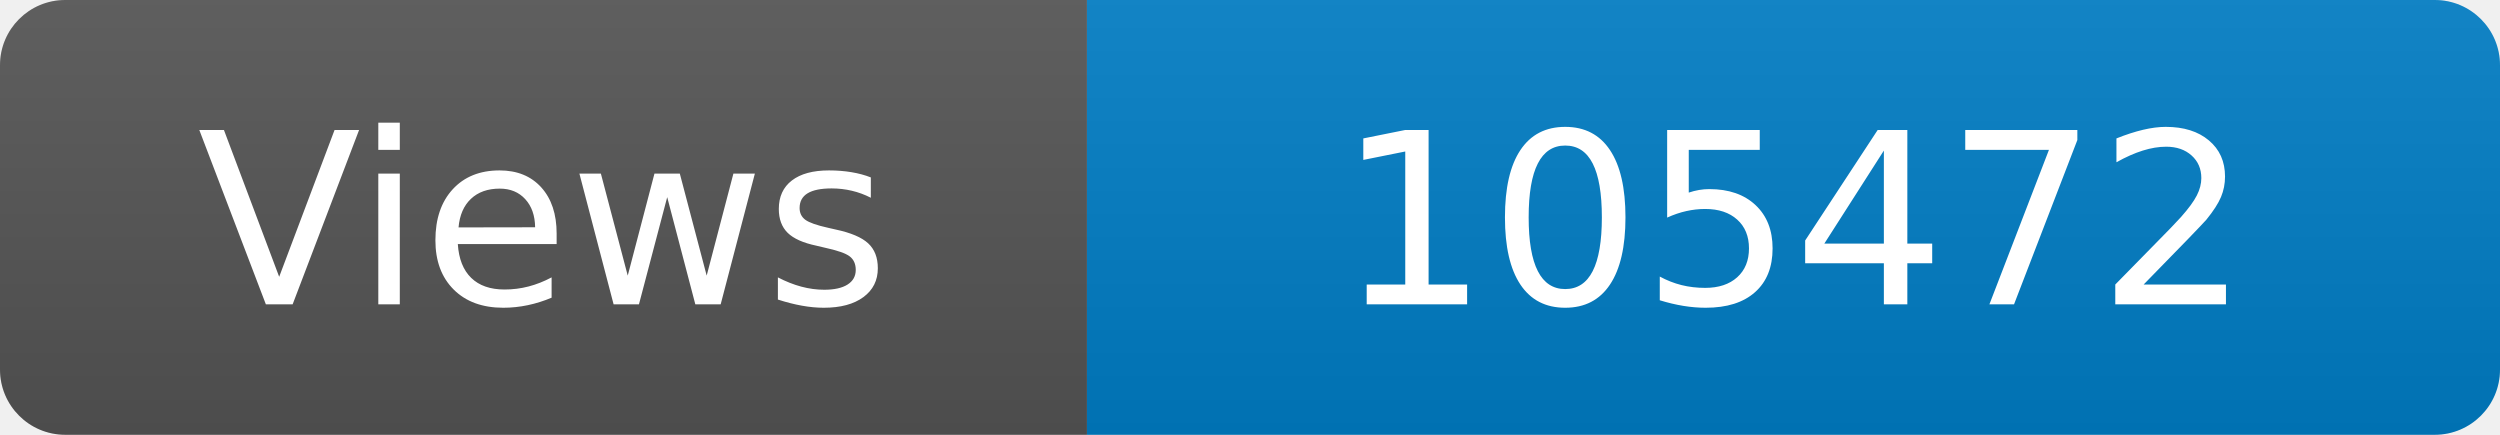
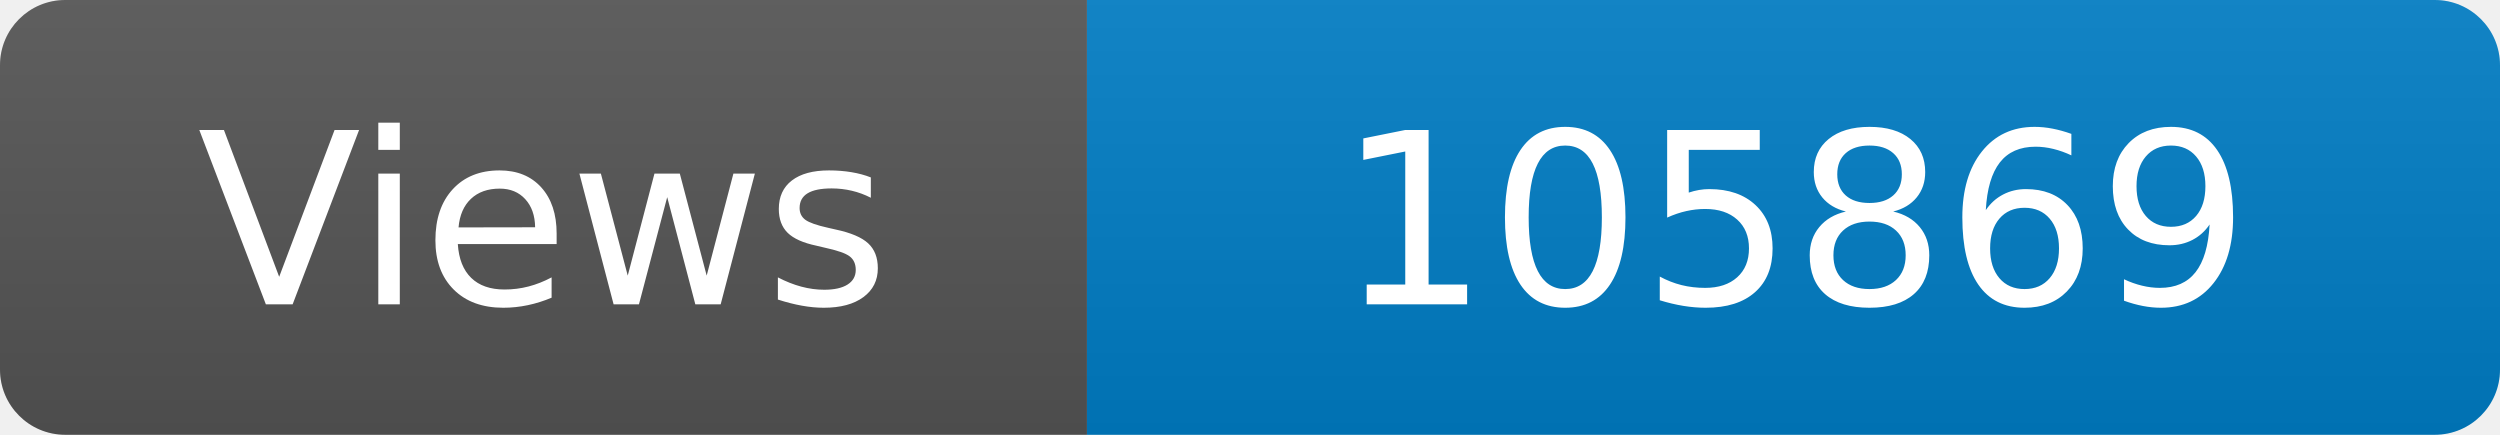
<svg xmlns="http://www.w3.org/2000/svg" width="115" height="20" role="img" aria-label="Maintained?: yes">
  <linearGradient id="s" x2="0" y2="100%">
    <stop offset="0" stop-color="#bbb" stop-opacity=".1" />
    <stop offset="1" stop-opacity=".1" />
  </linearGradient>
  <clipPath id="r">
    <rect width="115" height="20" rx="3" fill="#fff" />
  </clipPath>
  <g clip-path="url(#r)">
    <rect width="50" height="20" fill="#555" />
    <rect x="50" width="160" height="20" fill="#007ec6" />
    <rect width="115" height="20" fill="url(#s)" />
  </g>
  <g fill="#fff" text-anchor="middle" font-family="Verdana,Geneva,DejaVu Sans,sans-serif" font-size="110">
    <text x="250" y="140" transform="scale(.1)" fill="#fff">Views</text>
-     <text x="825" y="140" transform="scale(.1)" fill="#fff">105472</text>
+     <text x="825" y="140" transform="scale(.1)" fill="#fff">105869</text>
  </g>
</svg>
